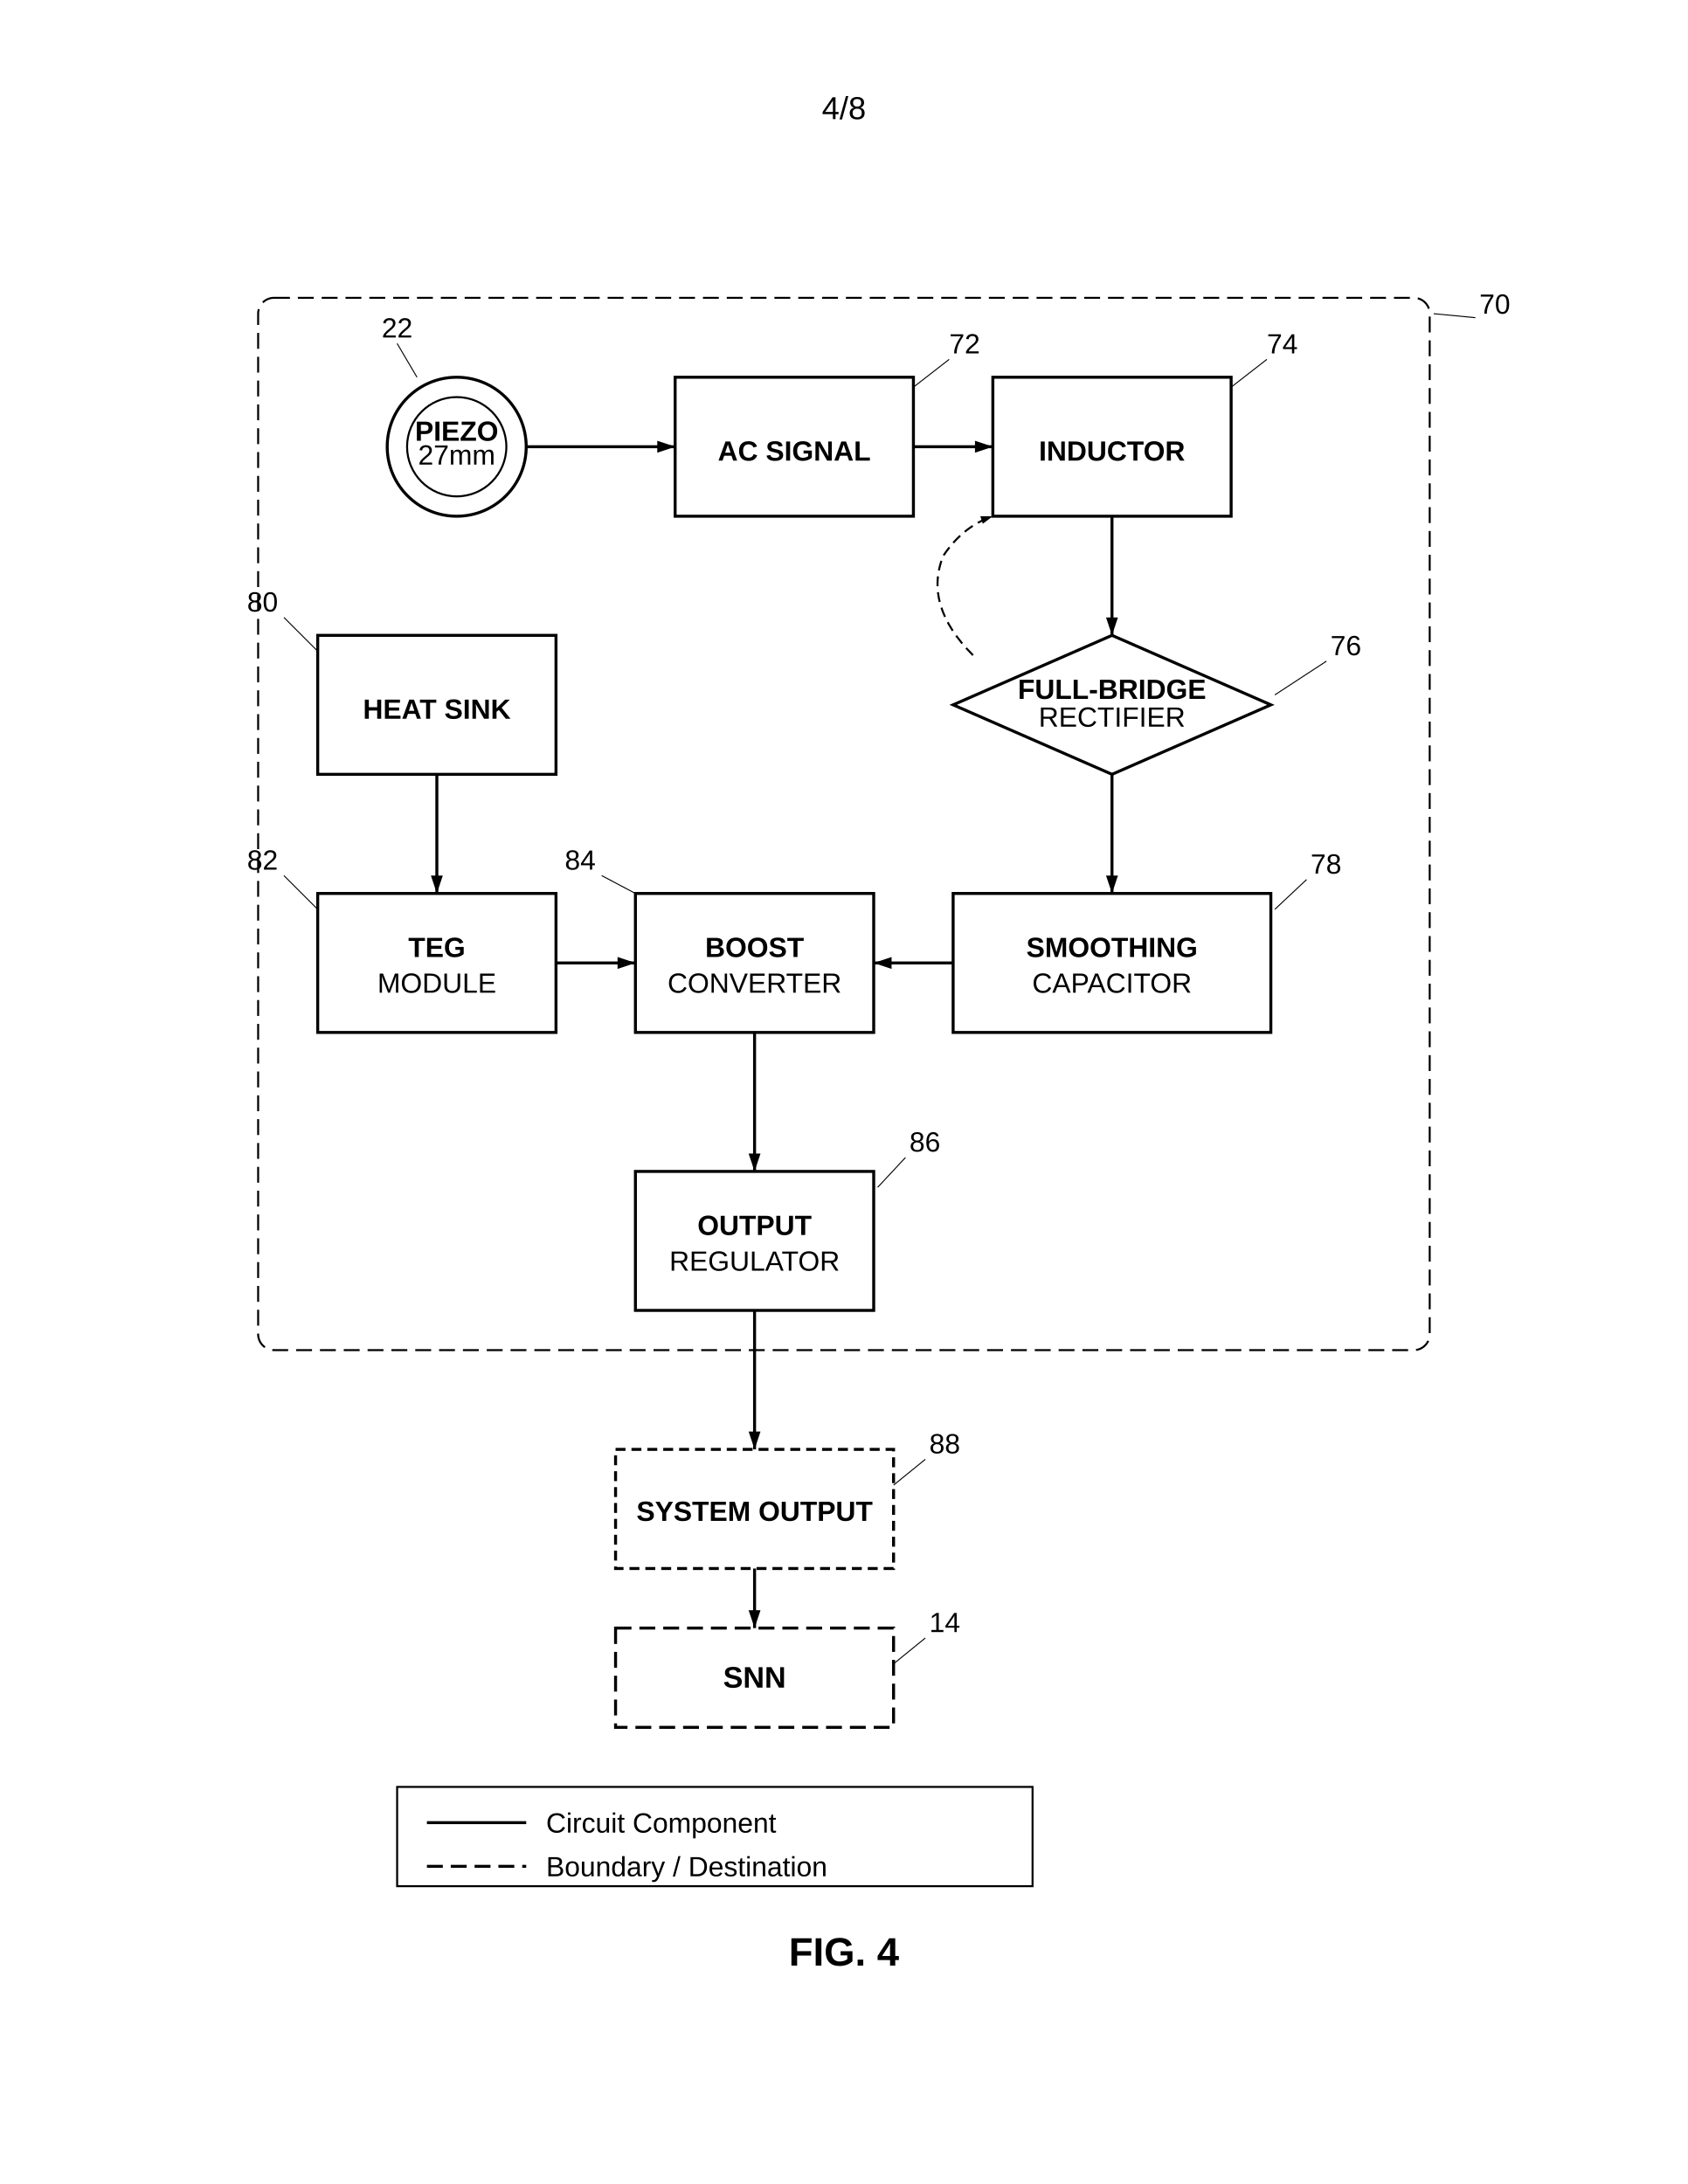
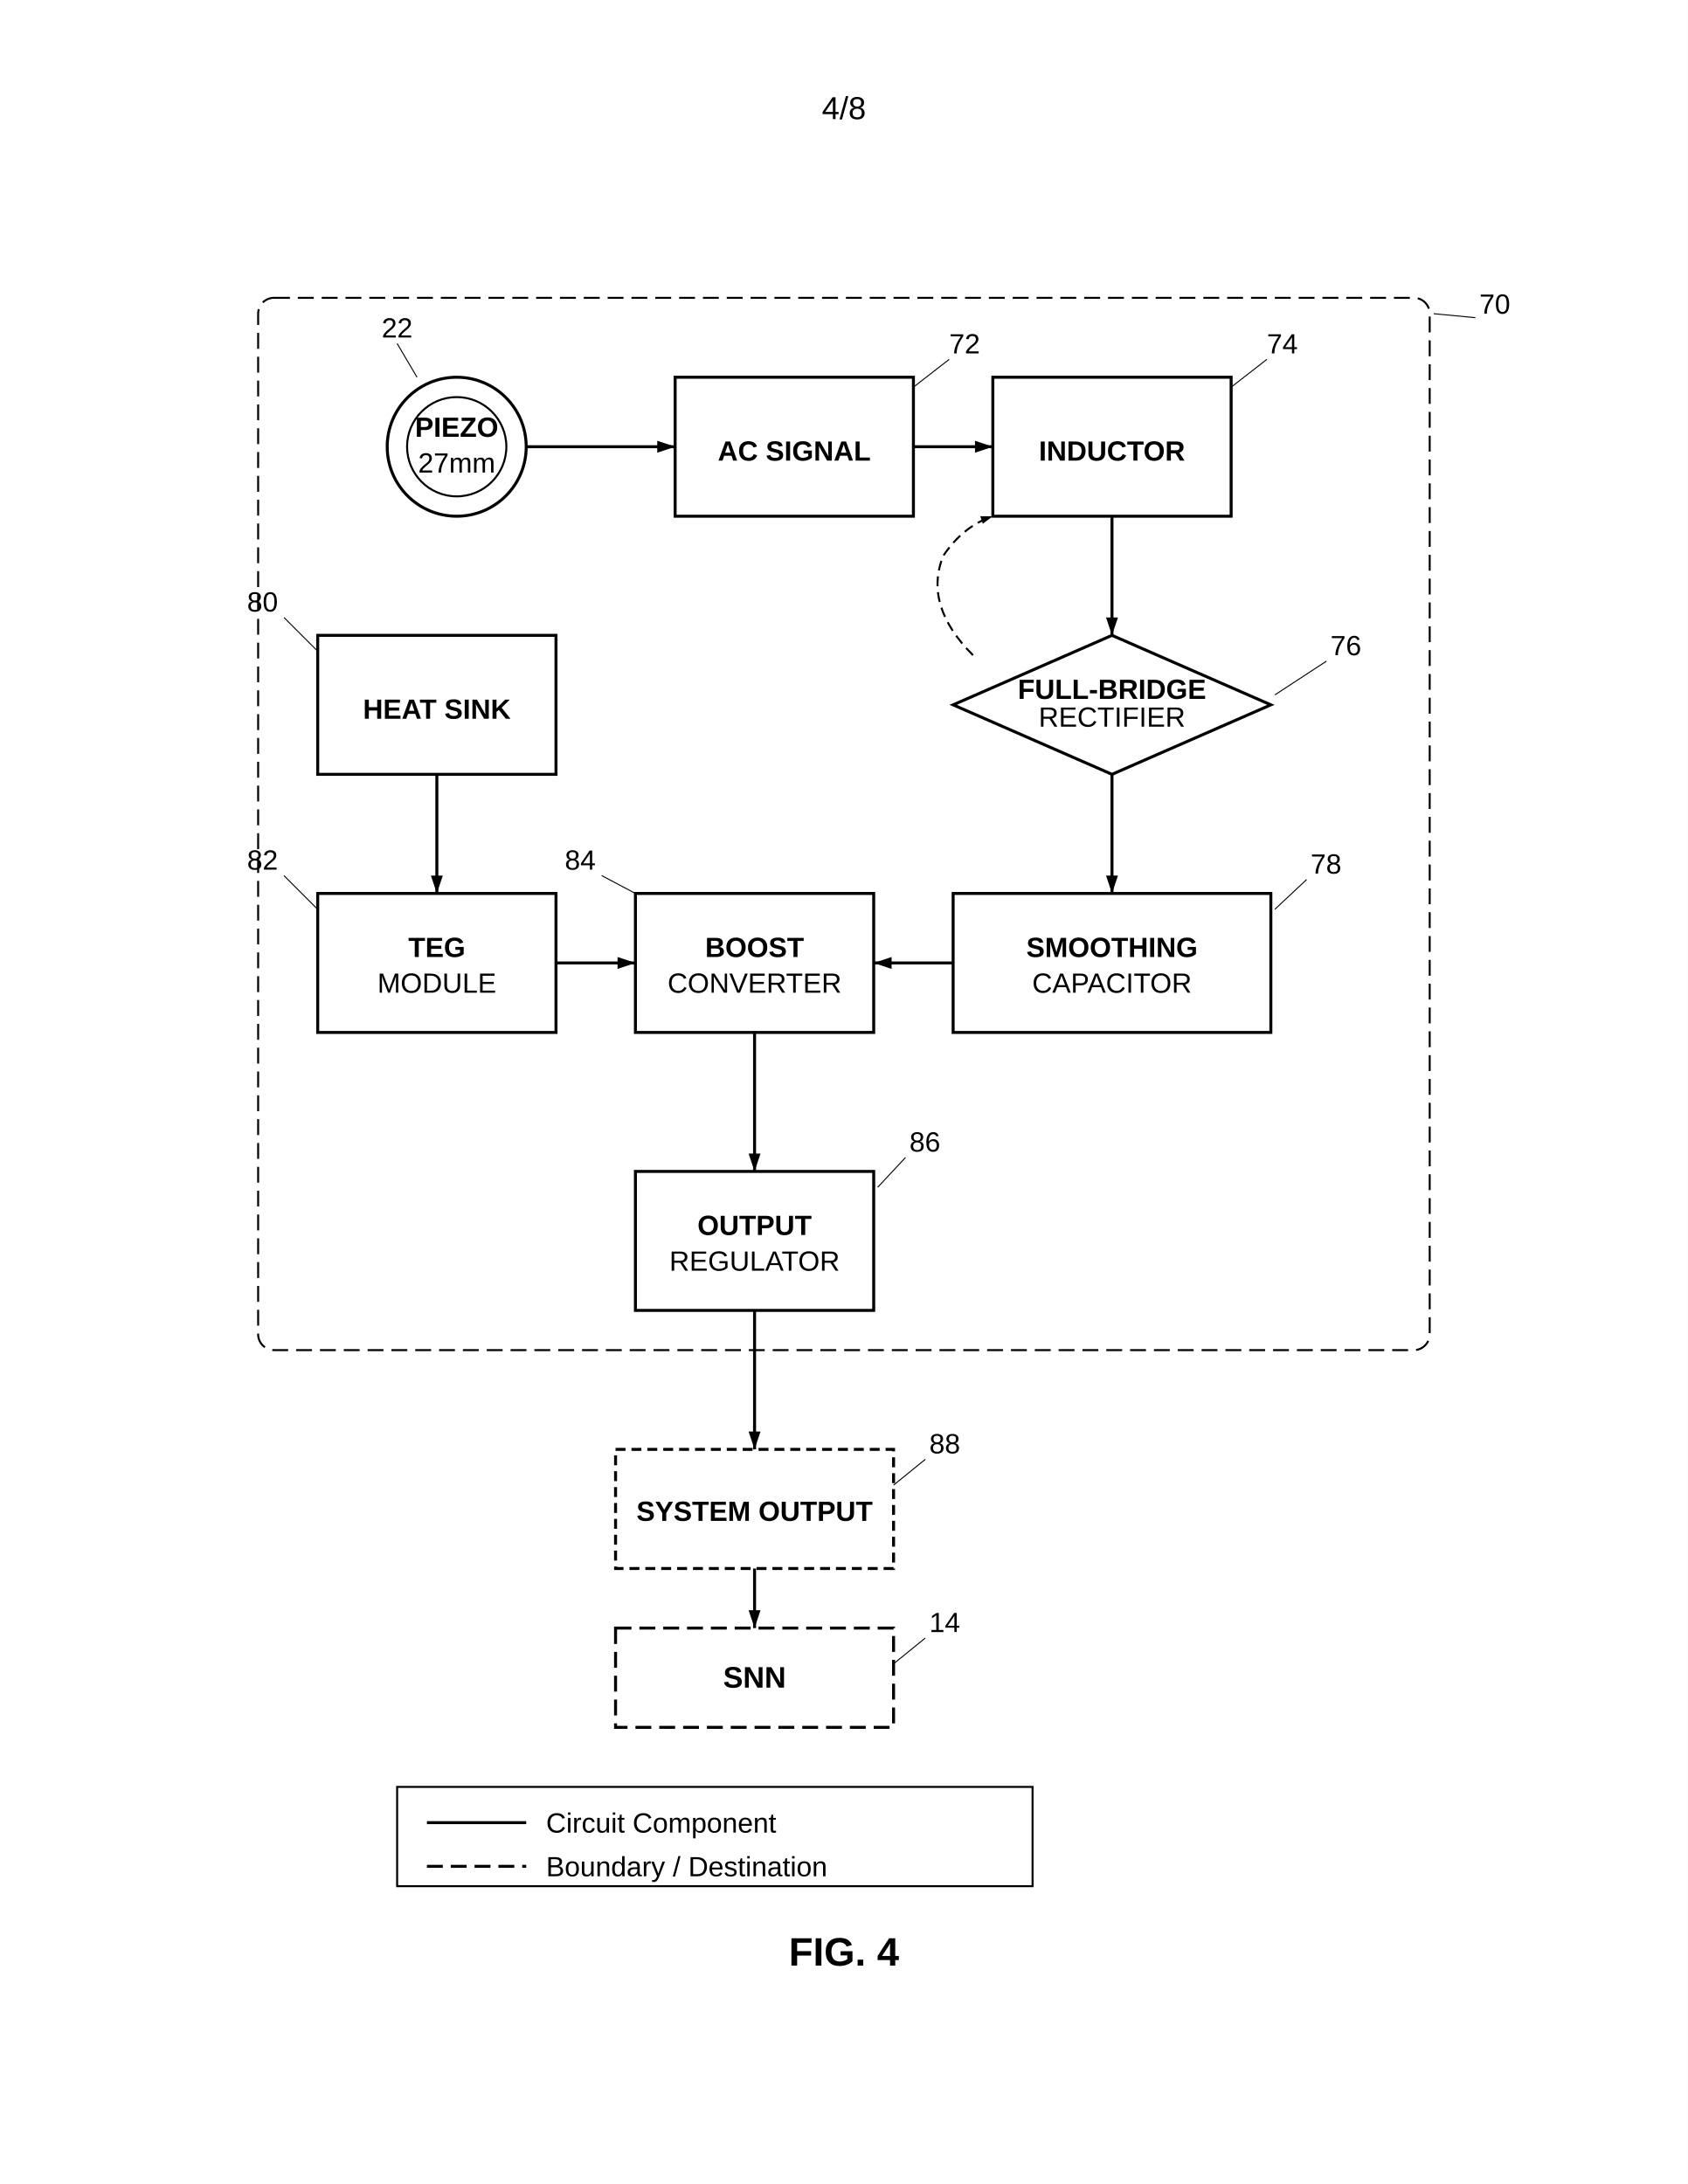
<svg xmlns="http://www.w3.org/2000/svg" width="8.5in" height="11in" viewBox="0 0 850 1100">
  <defs>
    <marker id="ah" markerWidth="6" markerHeight="4" refX="6" refY="2" orient="auto">
      <polygon points="0 0, 6 2, 0 4" fill="black" />
    </marker>
  </defs>
  <rect width="100%" height="100%" fill="white" />
  <text x="425" y="60" font-family="Arial, sans-serif" font-size="16" text-anchor="middle" fill="black">4/8</text>
  <g transform="translate(0, 50)">
    <rect x="130" y="100" width="590" height="530" rx="8" fill="none" stroke="black" stroke-width="0.99" stroke-dasharray="8,4" />
    <text x="745" y="108" font-family="Arial, sans-serif" font-size="14" text-anchor="start" fill="black">70</text>
    <line x1="743" y1="110" x2="722" y2="108" stroke="black" stroke-width="0.5" />
    <circle cx="230" cy="175" r="35" fill="none" stroke="black" stroke-width="1.5" />
    <path d="M 205 175 A 25 25 0 1 0 255 175 A 25 25 0 1 0 205 175 Z" fill="none" stroke="black" stroke-width="1" />
-     <text x="230" y="172" font-family="Arial, sans-serif" font-size="14" font-weight="bold" text-anchor="middle" fill="black">PIEZO</text>
-     <text x="230" y="184" font-family="Arial, sans-serif" font-size="14" text-anchor="middle" fill="black">27mm</text>
+     <text x="230" y="170" font-family="Arial, sans-serif" font-size="14" font-weight="bold" text-anchor="middle" fill="black">PIEZO</text>
+     <text x="230" y="188" font-family="Arial, sans-serif" font-size="14" text-anchor="middle" fill="black">27mm</text>
    <text x="200" y="120" font-family="Arial, sans-serif" font-size="14" text-anchor="middle" fill="black">22</text>
    <line x1="200" y1="123" x2="210" y2="140" stroke="black" stroke-width="0.5" />
    <line x1="265" y1="175" x2="340" y2="175" stroke="black" stroke-width="1.5" marker-end="url(#ah)" />
    <rect x="340" y="140" width="120" height="70" fill="none" stroke="black" stroke-width="1.5" />
    <text x="400" y="182" font-family="Arial, sans-serif" font-size="14" font-weight="bold" text-anchor="middle" fill="black">AC SIGNAL</text>
    <text x="478" y="128" font-family="Arial, sans-serif" font-size="14" text-anchor="start" fill="black">72</text>
    <line x1="478" y1="131" x2="460" y2="145" stroke="black" stroke-width="0.5" />
    <line x1="460" y1="175" x2="500" y2="175" stroke="black" stroke-width="1.5" marker-end="url(#ah)" />
    <rect x="500" y="140" width="120" height="70" fill="none" stroke="black" stroke-width="1.5" />
    <text x="560" y="182" font-family="Arial, sans-serif" font-size="14" font-weight="bold" text-anchor="middle" fill="black">INDUCTOR</text>
    <text x="638" y="128" font-family="Arial, sans-serif" font-size="14" text-anchor="start" fill="black">74</text>
    <line x1="638" y1="131" x2="620" y2="145" stroke="black" stroke-width="0.5" />
    <line x1="560" y1="210" x2="560" y2="270" stroke="black" stroke-width="1.5" marker-end="url(#ah)" />
    <polygon points="560 270, 640 305, 560 340, 480 305" fill="none" stroke="black" stroke-width="1.5" />
    <text x="560" y="302" font-family="Arial, sans-serif" font-size="14" font-weight="bold" text-anchor="middle" fill="black">FULL-BRIDGE</text>
    <text x="560" y="316" font-family="Arial, sans-serif" font-size="14" text-anchor="middle" fill="black">RECTIFIER</text>
    <text x="670" y="280" font-family="Arial, sans-serif" font-size="14" text-anchor="start" fill="black">76</text>
    <line x1="668" y1="283" x2="642" y2="300" stroke="black" stroke-width="0.5" />
    <line x1="560" y1="340" x2="560" y2="400" stroke="black" stroke-width="1.5" marker-end="url(#ah)" />
    <path d="M 490 280 Q 465 255 475 230 Q 485 215 500 210" fill="none" stroke="black" stroke-width="1" stroke-dasharray="5,3" marker-end="url(#ah)" />
    <rect x="480" y="400" width="160" height="70" fill="none" stroke="black" stroke-width="1.5" />
    <text x="560" y="432" font-family="Arial, sans-serif" font-size="14" font-weight="bold" text-anchor="middle" fill="black">SMOOTHING</text>
    <text x="560" y="450" font-family="Arial, sans-serif" font-size="14" text-anchor="middle" fill="black">CAPACITOR</text>
    <text x="660" y="390" font-family="Arial, sans-serif" font-size="14" text-anchor="start" fill="black">78</text>
    <line x1="658" y1="393" x2="642" y2="408" stroke="black" stroke-width="0.5" />
    <line x1="480" y1="435" x2="440" y2="435" stroke="black" stroke-width="1.5" marker-end="url(#ah)" />
    <rect x="160" y="270" width="120" height="70" fill="none" stroke="black" stroke-width="1.5" />
    <text x="220" y="312" font-family="Arial, sans-serif" font-size="14" font-weight="bold" text-anchor="middle" fill="black">HEAT SINK</text>
    <text x="140" y="258" font-family="Arial, sans-serif" font-size="14" text-anchor="end" fill="black">80</text>
    <line x1="143" y1="261" x2="160" y2="278" stroke="black" stroke-width="0.5" />
    <line x1="220" y1="340" x2="220" y2="400" stroke="black" stroke-width="1.5" marker-end="url(#ah)" />
    <rect x="160" y="400" width="120" height="70" fill="none" stroke="black" stroke-width="1.5" />
    <text x="220" y="432" font-family="Arial, sans-serif" font-size="14" font-weight="bold" text-anchor="middle" fill="black">TEG</text>
    <text x="220" y="450" font-family="Arial, sans-serif" font-size="14" text-anchor="middle" fill="black">MODULE</text>
    <text x="140" y="388" font-family="Arial, sans-serif" font-size="14" text-anchor="end" fill="black">82</text>
    <line x1="143" y1="391" x2="160" y2="408" stroke="black" stroke-width="0.5" />
    <line x1="280" y1="435" x2="320" y2="435" stroke="black" stroke-width="1.5" marker-end="url(#ah)" />
    <rect x="320" y="400" width="120" height="70" fill="none" stroke="black" stroke-width="1.5" />
    <text x="380" y="432" font-family="Arial, sans-serif" font-size="14" font-weight="bold" text-anchor="middle" fill="black">BOOST</text>
    <text x="380" y="450" font-family="Arial, sans-serif" font-size="14" text-anchor="middle" fill="black">CONVERTER</text>
    <text x="300" y="388" font-family="Arial, sans-serif" font-size="14" text-anchor="end" fill="black">84</text>
    <line x1="303" y1="391" x2="320" y2="400" stroke="black" stroke-width="0.5" />
    <line x1="380" y1="470" x2="380" y2="540" stroke="black" stroke-width="1.5" marker-end="url(#ah)" />
    <rect x="320" y="540" width="120" height="70" fill="none" stroke="black" stroke-width="1.5" />
    <text x="380" y="572" font-family="Arial, sans-serif" font-size="14" font-weight="bold" text-anchor="middle" fill="black">OUTPUT</text>
    <text x="380" y="590" font-family="Arial, sans-serif" font-size="14" text-anchor="middle" fill="black">REGULATOR</text>
    <text x="458" y="530" font-family="Arial, sans-serif" font-size="14" text-anchor="start" fill="black">86</text>
    <line x1="456" y1="533" x2="442" y2="548" stroke="black" stroke-width="0.5" />
    <line x1="380" y1="610" x2="380" y2="680" stroke="black" stroke-width="1.5" marker-end="url(#ah)" />
    <rect x="310" y="680" width="140" height="60" fill="none" stroke="black" stroke-width="1.5" stroke-dasharray="5,3" />
    <text x="380" y="716" font-family="Arial, sans-serif" font-size="14" font-weight="bold" text-anchor="middle" fill="black">SYSTEM OUTPUT</text>
    <text x="468" y="682" font-family="Arial, sans-serif" font-size="14" text-anchor="start" fill="black">88</text>
    <line x1="466" y1="685" x2="450" y2="698" stroke="black" stroke-width="0.5" />
    <rect x="310" y="770" width="140" height="50" fill="none" stroke="black" stroke-width="1.5" stroke-dasharray="8,4" />
    <text x="380" y="800" font-family="Arial, sans-serif" font-size="15" font-weight="bold" text-anchor="middle" fill="black">SNN</text>
    <text x="468" y="772" font-family="Arial, sans-serif" font-size="14" text-anchor="start" fill="black">14</text>
    <line x1="466" y1="775" x2="450" y2="788" stroke="black" stroke-width="0.5" />
    <line x1="380" y1="740" x2="380" y2="770" stroke="black" stroke-width="1.5" marker-end="url(#ah)" />
    <rect x="200" y="850" width="320" height="50" fill="none" stroke="black" stroke-width="1" />
    <line x1="215" y1="868" x2="265" y2="868" stroke="black" stroke-width="1.5" />
    <text x="275" y="873" font-family="Arial, sans-serif" font-size="14" text-anchor="start" fill="black">Circuit Component</text>
    <line x1="215" y1="890" x2="265" y2="890" stroke="black" stroke-width="1.5" stroke-dasharray="8,4" />
    <text x="275" y="895" font-family="Arial, sans-serif" font-size="14" text-anchor="start" fill="black">Boundary / Destination</text>
    <text x="425" y="940" font-family="Arial, sans-serif" font-size="20" font-weight="bold" text-anchor="middle" fill="black">FIG. 4</text>
  </g>
</svg>
